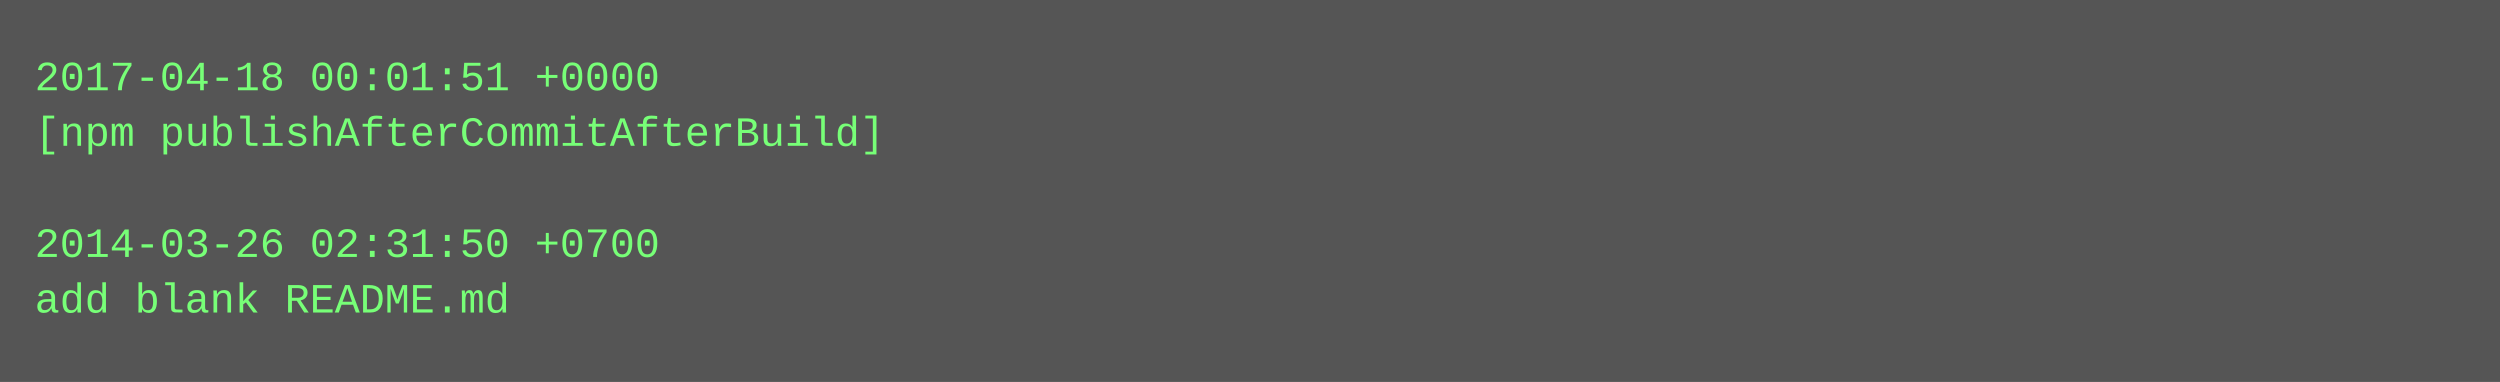
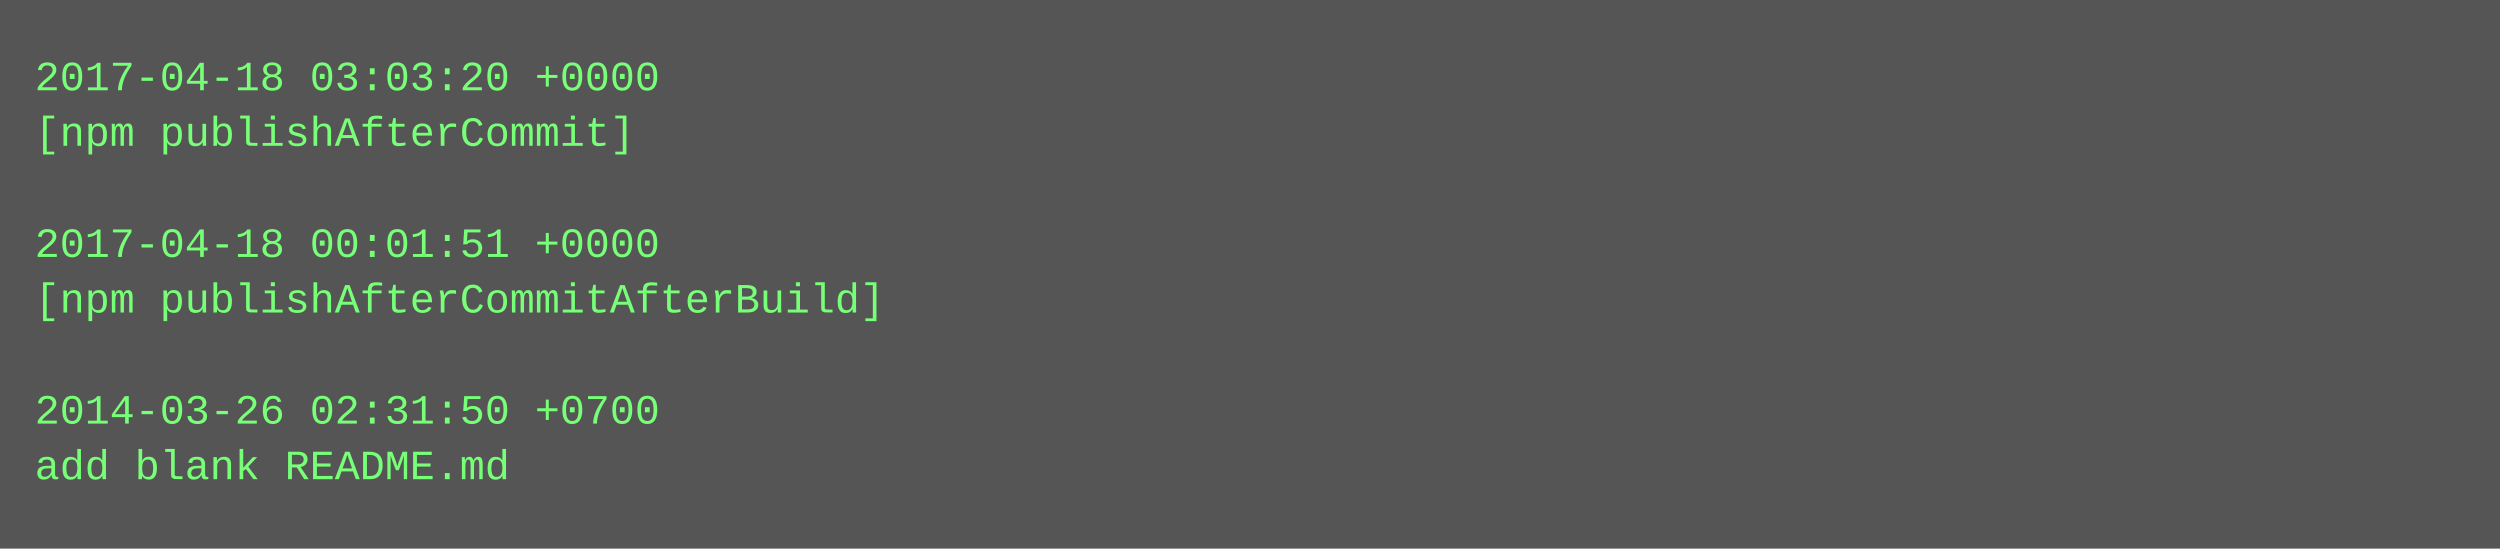
- <svg xmlns="http://www.w3.org/2000/svg" height="110" width="720">
-   <rect height="110" fill="#555" width="720" />
+ <svg xmlns="http://www.w3.org/2000/svg" height="158" width="720">
+   <rect height="158" fill="#555" width="720" />
  <text fill="#7f7" font-family="Courier New" font-size="12" xml:space="preserve">
-     <tspan x="10" y="26">2017-04-18 00:01:51 +0000</tspan>
-     <tspan x="10" y="42">[npm publishAfterCommitAfterBuild]</tspan>
+     <tspan x="10" y="26">2017-04-18 03:03:20 +0000</tspan>
+     <tspan x="10" y="42">[npm publishAfterCommit]</tspan>
    <tspan x="10" y="58" />
-     <tspan x="10" y="74">2014-03-26 02:31:50 +0700</tspan>
-     <tspan x="10" y="90">add blank README.md</tspan>
+     <tspan x="10" y="74">2017-04-18 00:01:51 +0000</tspan>
+     <tspan x="10" y="90">[npm publishAfterCommitAfterBuild]</tspan>
+     <tspan x="10" y="106" />
+     <tspan x="10" y="122">2014-03-26 02:31:50 +0700</tspan>
+     <tspan x="10" y="138">add blank README.md</tspan>
  </text>
</svg>
